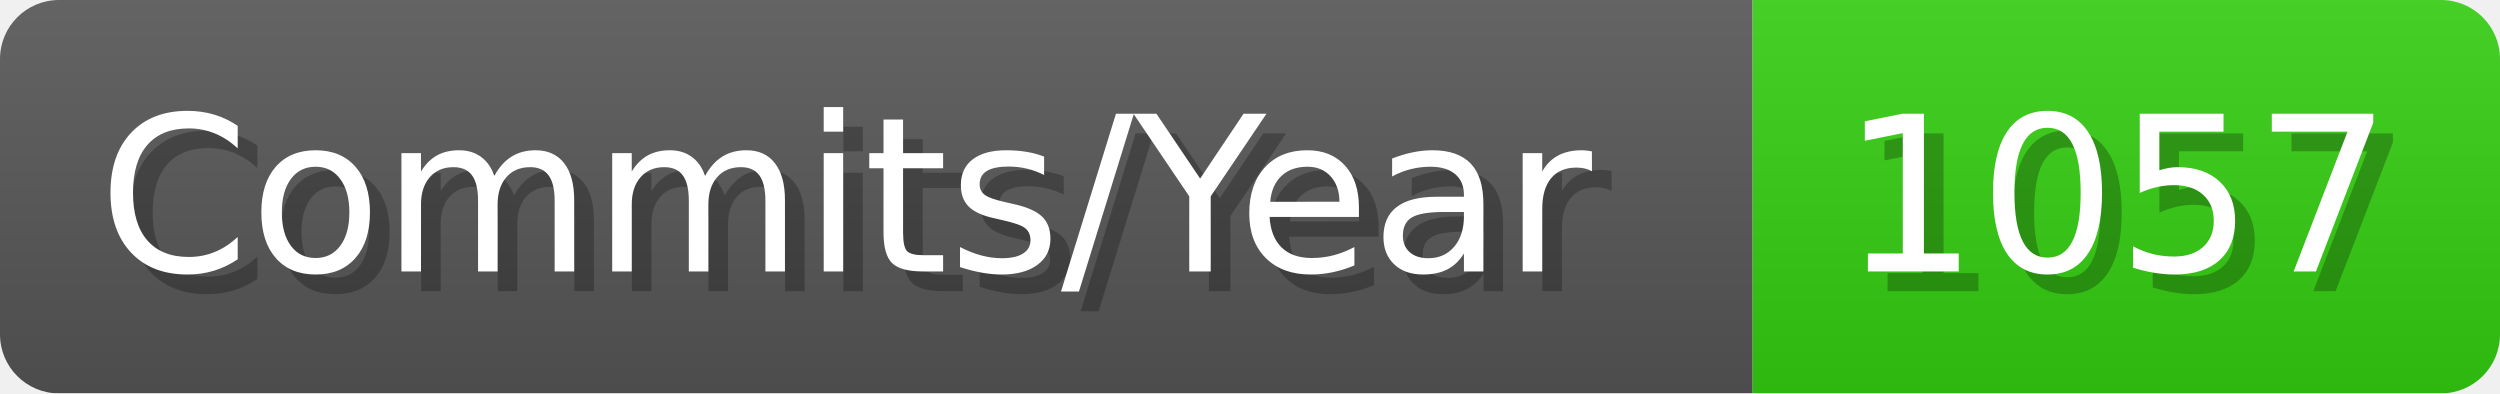
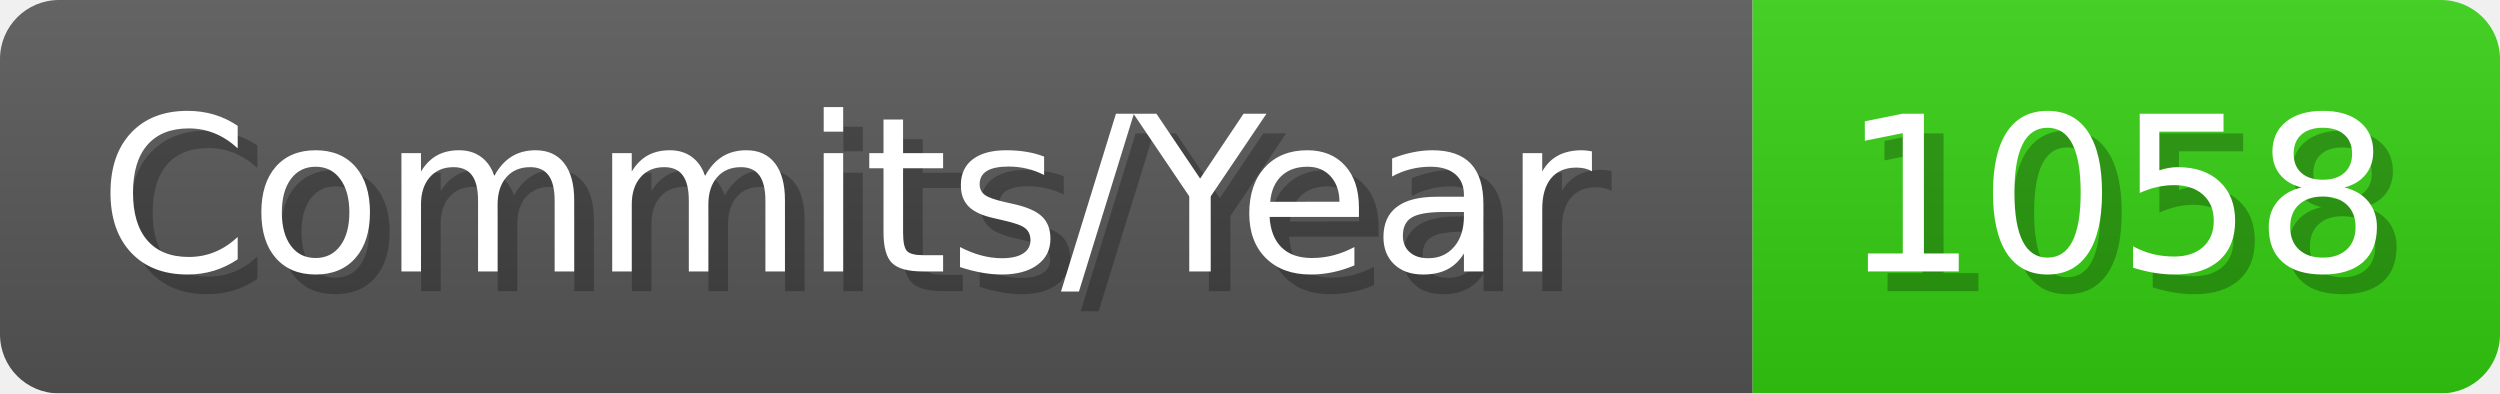
- <svg xmlns="http://www.w3.org/2000/svg" width="127.1" height="20" viewBox="0 0 1271 200" role="img" aria-label="Commits/Year: 1057">
+ <svg xmlns="http://www.w3.org/2000/svg" width="127.1" height="20" viewBox="0 0 1271 200" role="img" aria-label="Commits/Year: 1058">
  <linearGradient id="aUPdi" x2="0" y2="100%">
    <stop offset="0" stop-opacity=".1" stop-color="#EEE" />
    <stop offset="1" stop-opacity=".1" />
  </linearGradient>
  <mask id="WfAiQ">
    <rect width="1271" height="200" rx="30" fill="#FFF" />
  </mask>
  <g mask="url(#WfAiQ)">
    <rect width="891" height="200" fill="#555" />
    <rect width="380" height="200" fill="#3C1" x="891" />
    <rect width="1271" height="200" fill="url(#aUPdi)" />
  </g>
  <g aria-hidden="true" fill="#fff" text-anchor="start" font-family="Verdana,DejaVu Sans,sans-serif" font-size="110">
    <text x="60" y="148" textLength="791" fill="#000" opacity="0.25">Commits/Year</text>
    <text x="50" y="138" textLength="791">Commits/Year</text>
-     <text x="946" y="148" textLength="280" fill="#000" opacity="0.25">1057</text>
-     <text x="936" y="138" textLength="280">1057</text>
+     <text x="946" y="148" textLength="280" fill="#000" opacity="0.25">1058</text>
+     <text x="936" y="138" textLength="280">1058</text>
  </g>
</svg>
